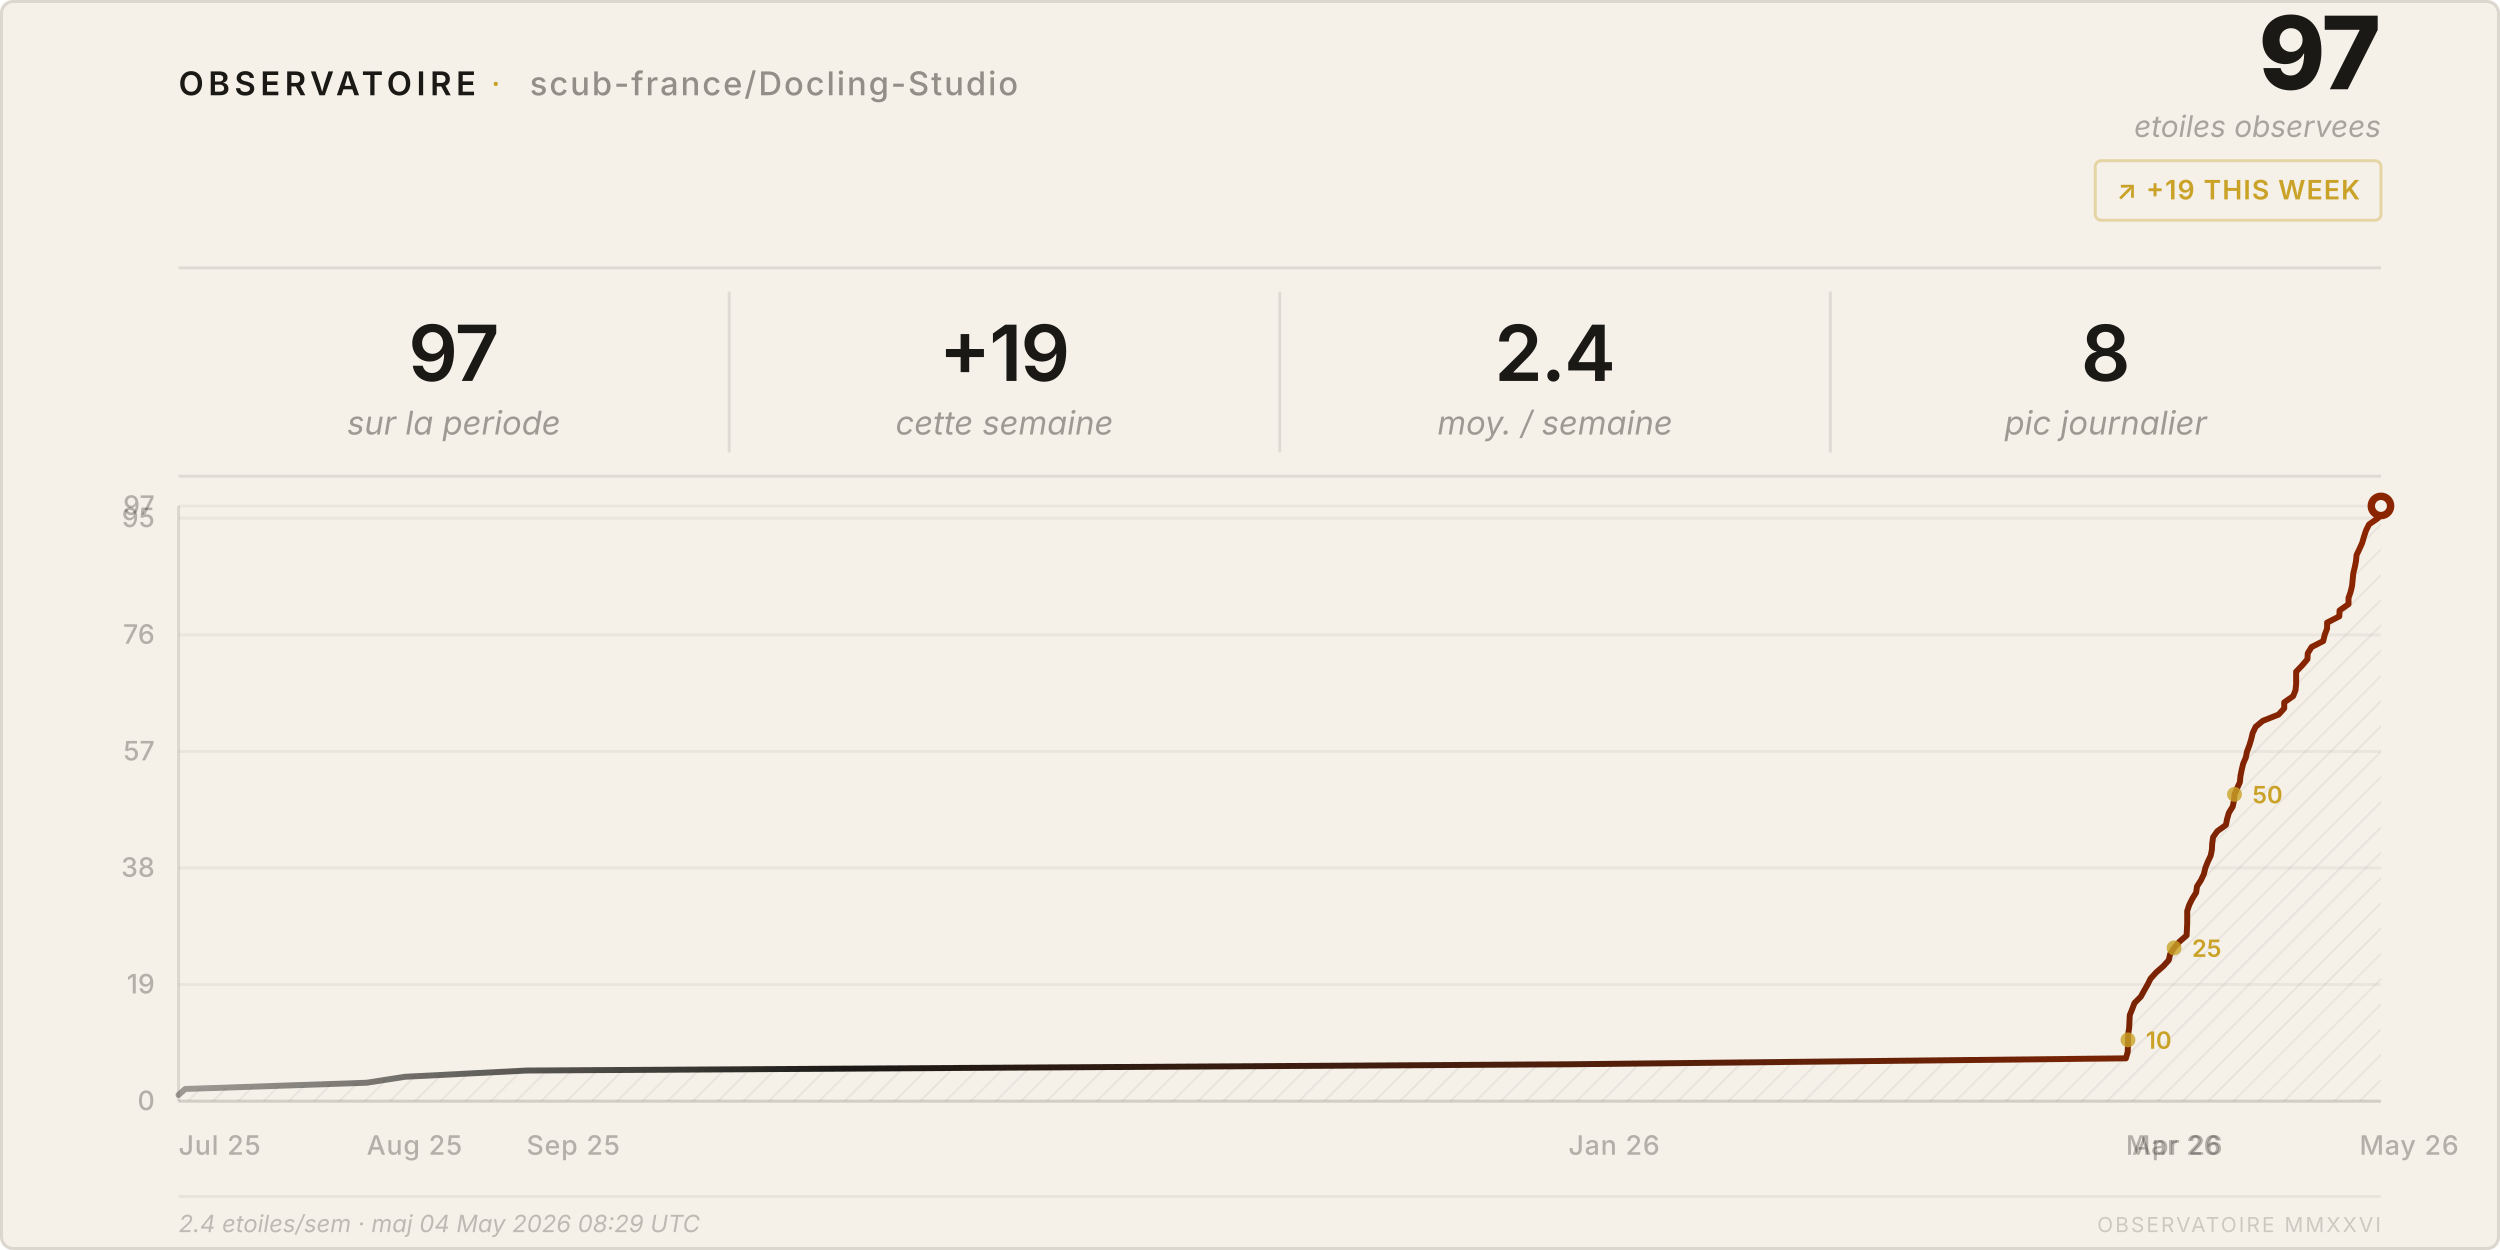
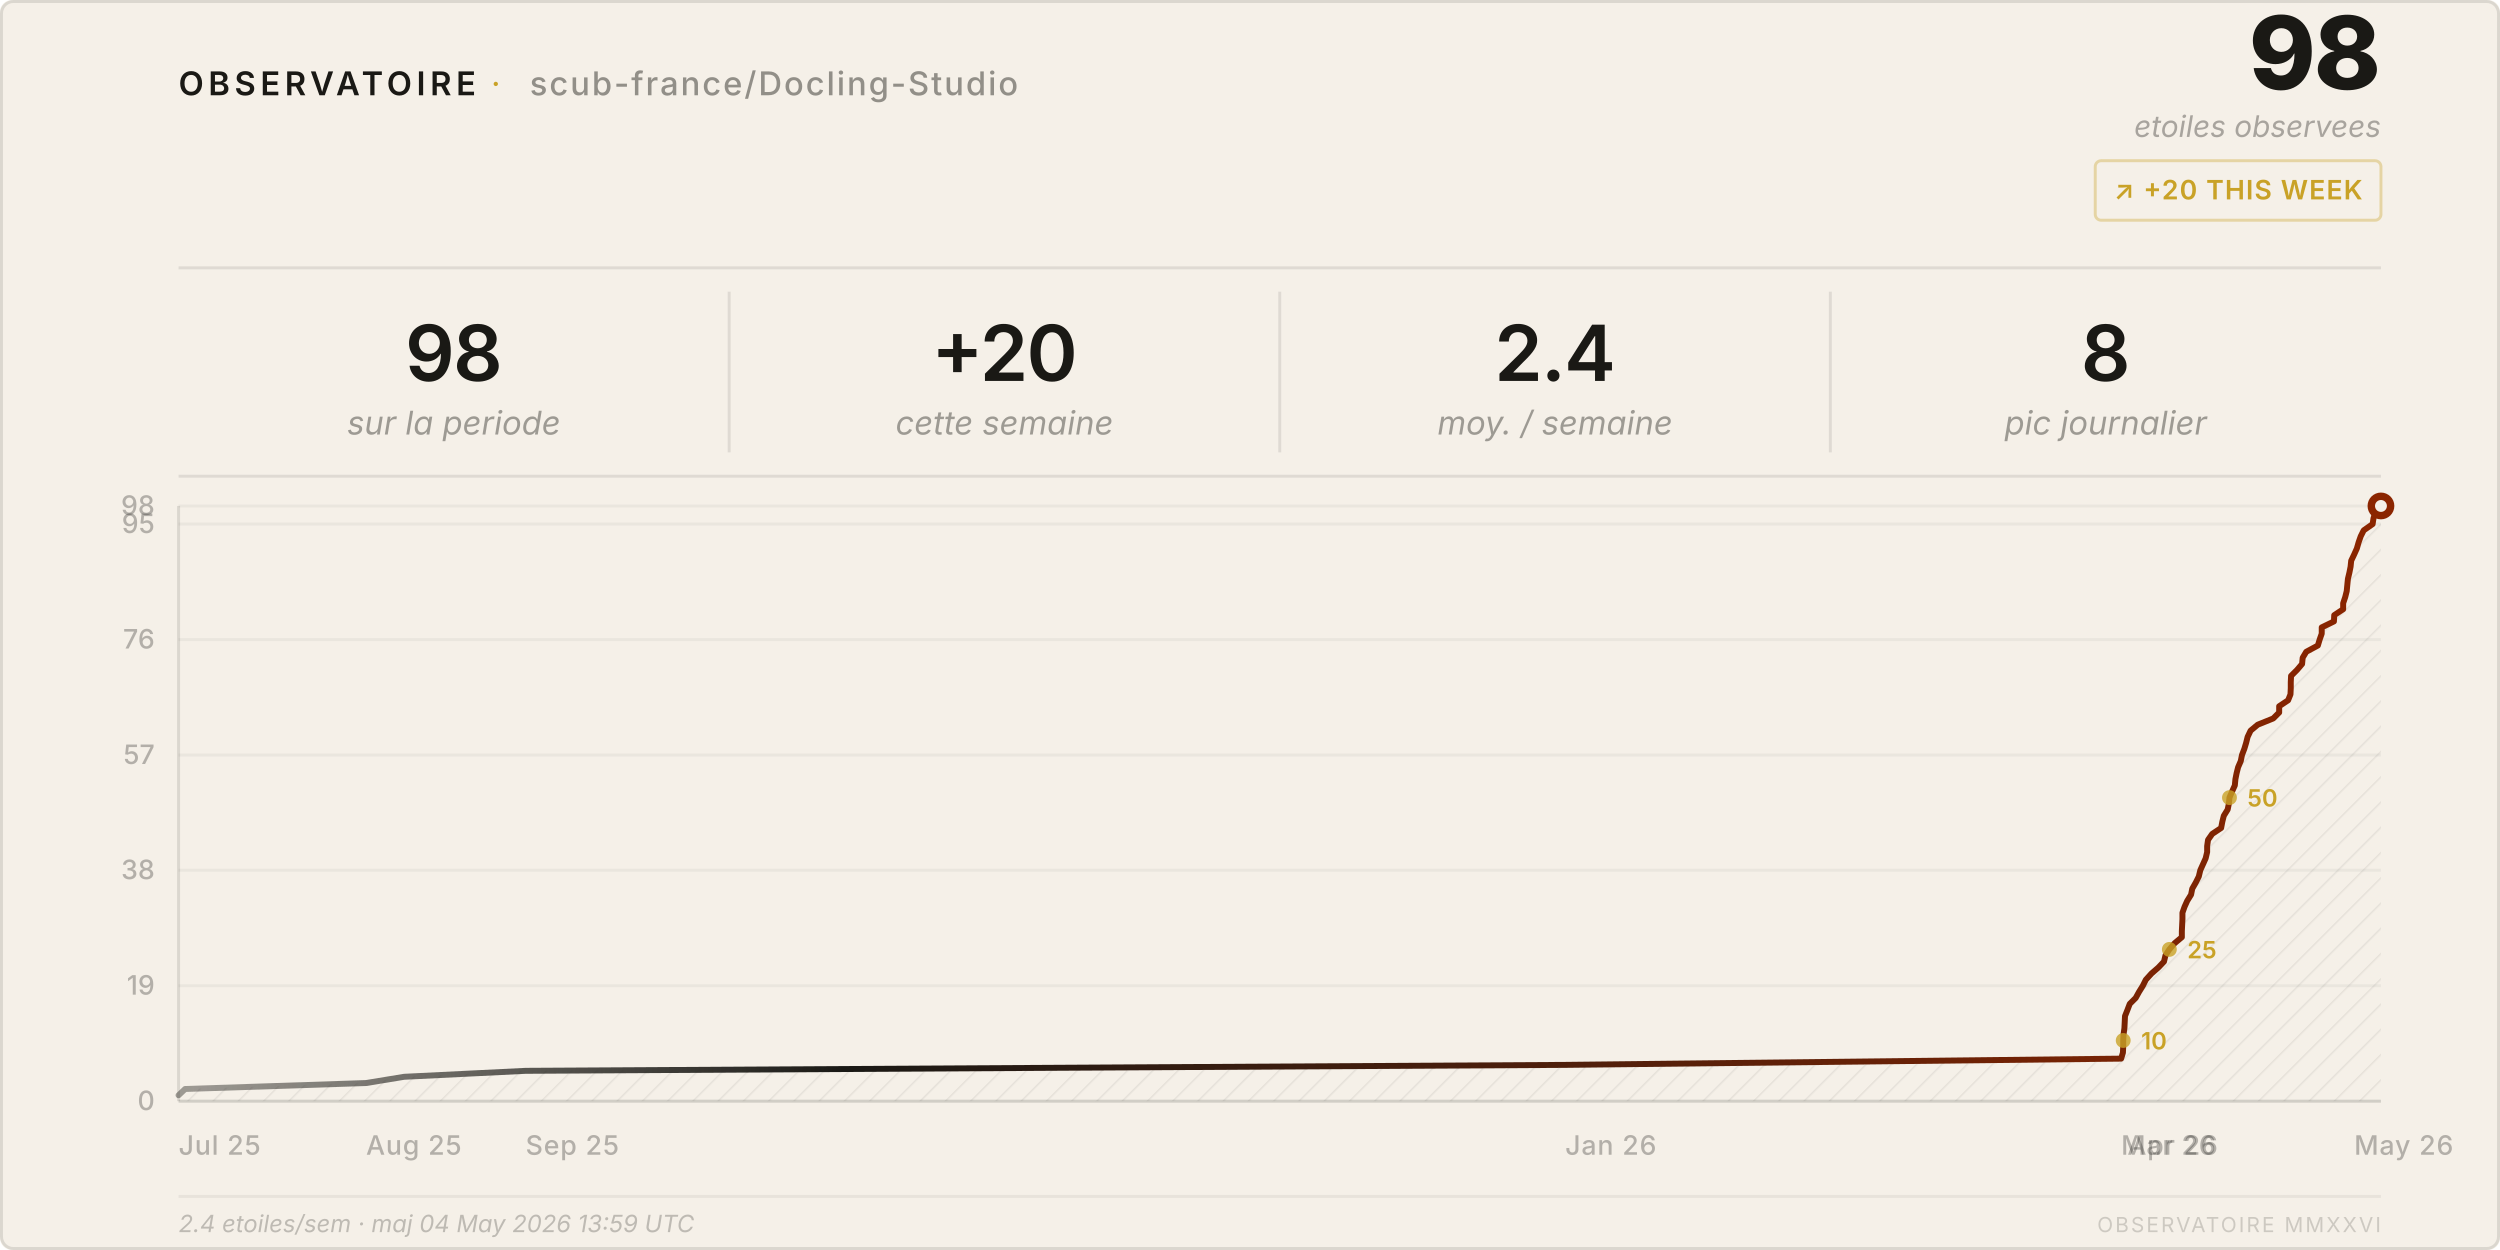
<svg xmlns="http://www.w3.org/2000/svg" viewBox="0 0 840 420" width="840" height="420">
  <style>
    text { font-family: system-ui, -apple-system, 'Segoe UI', sans-serif; }
  </style>
  <defs>
    <pattern id="h" patternUnits="userSpaceOnUse" width="6" height="6" patternTransform="rotate(45)">
      <line x1="0" y1="0" x2="0" y2="6" stroke="rgba(26,25,21,0.07)" stroke-width="1" />
    </pattern>
    <linearGradient id="lg" x1="0%" y1="0%" x2="100%" y2="0%">
      <stop offset="0%" stop-color="#1a1915" stop-opacity="0.4" />
      <stop offset="30%" stop-color="#1a1915" />
      <stop offset="100%" stop-color="#8b2500" />
    </linearGradient>
  </defs>
  <rect width="840" height="420" rx="4" fill="#f5f0e8" />
  <rect x=".5" y=".5" width="839" height="419" rx="4" fill="none" stroke="rgba(26,25,21,0.12)" />
  <text x="60" y="32" font-size="11" font-weight="600" letter-spacing="0.14em" fill="#1a1915">OBSERVATOIRE</text>
  <text x="165" y="32" font-size="11" fill="#c9a227" letter-spacing="0.08em">·</text>
  <text x="178" y="32" font-size="11" font-weight="500" letter-spacing="0.06em" fill="rgba(26,25,21,0.45)">scub-france/Docling-Studio</text>
-   <text x="800" y="30" font-size="34" font-weight="800" fill="#1a1915" text-anchor="end" letter-spacing="-0.02em">97</text>
+   <text x="800" y="30" font-size="34" font-weight="800" fill="#1a1915" text-anchor="end" letter-spacing="-0.02em">98</text>
  <text x="800" y="46" font-size="10" fill="rgba(26,25,21,0.35)" text-anchor="end" font-style="italic">etoiles observees</text>
  <rect x="704" y="54" width="96" height="20" rx="2" fill="none" stroke="rgba(201,162,39,0.35)" />
-   <text x="752" y="67" font-size="9" font-weight="600" fill="#c9a227" text-anchor="middle" letter-spacing="0.04em">↗ +19 THIS WEEK</text>
+   <text x="752" y="67" font-size="9" font-weight="600" fill="#c9a227" text-anchor="middle" letter-spacing="0.04em">↗ +20 THIS WEEK</text>
  <line x1="60" y1="90" x2="800" y2="90" stroke="rgba(26,25,21,0.1)" />
-   <text x="152.5" y="128" font-size="26" font-weight="600" fill="#1a1915" text-anchor="middle" letter-spacing="-0.02em">97</text>
+   <text x="152.5" y="128" font-size="26" font-weight="600" fill="#1a1915" text-anchor="middle" letter-spacing="-0.02em">98</text>
  <text x="152.5" y="146" font-size="11" fill="rgba(26,25,21,0.4)" text-anchor="middle" font-style="italic">sur la periode</text>
  <line x1="245.0" y1="98" x2="245.0" y2="152" stroke="rgba(26,25,21,0.1)" />
-   <text x="337.5" y="128" font-size="26" font-weight="600" fill="#1a1915" text-anchor="middle" letter-spacing="-0.02em">+19</text>
+   <text x="337.5" y="128" font-size="26" font-weight="600" fill="#1a1915" text-anchor="middle" letter-spacing="-0.02em">+20</text>
  <text x="337.5" y="146" font-size="11" fill="rgba(26,25,21,0.4)" text-anchor="middle" font-style="italic">cette semaine</text>
  <line x1="430.0" y1="98" x2="430.0" y2="152" stroke="rgba(26,25,21,0.1)" />
  <text x="522.5" y="128" font-size="26" font-weight="600" fill="#1a1915" text-anchor="middle" letter-spacing="-0.02em">2.4</text>
  <text x="522.5" y="146" font-size="11" fill="rgba(26,25,21,0.4)" text-anchor="middle" font-style="italic">moy. / semaine</text>
  <line x1="615.0" y1="98" x2="615.0" y2="152" stroke="rgba(26,25,21,0.1)" />
  <text x="707.5" y="128" font-size="26" font-weight="600" fill="#1a1915" text-anchor="middle" letter-spacing="-0.02em">8</text>
  <text x="707.5" y="146" font-size="11" fill="rgba(26,25,21,0.4)" text-anchor="middle" font-style="italic">pic journalier</text>
  <line x1="60" y1="160" x2="800" y2="160" stroke="rgba(26,25,21,0.1)" />
  <line x1="60" y1="370.0" x2="800" y2="370.0" stroke="rgba(26,25,21,0.05)" />
  <text x="52" y="373.0" font-size="9" fill="rgba(26,25,21,0.3)" text-anchor="end" font-weight="500">0</text>
-   <line x1="60" y1="330.8" x2="800" y2="330.8" stroke="rgba(26,25,21,0.05)" />
-   <text x="52" y="333.8" font-size="9" fill="rgba(26,25,21,0.3)" text-anchor="end" font-weight="500">19</text>
-   <line x1="60" y1="291.6" x2="800" y2="291.6" stroke="rgba(26,25,21,0.05)" />
-   <text x="52" y="294.6" font-size="9" fill="rgba(26,25,21,0.3)" text-anchor="end" font-weight="500">38</text>
-   <line x1="60" y1="252.5" x2="800" y2="252.5" stroke="rgba(26,25,21,0.05)" />
-   <text x="52" y="255.5" font-size="9" fill="rgba(26,25,21,0.3)" text-anchor="end" font-weight="500">57</text>
-   <line x1="60" y1="213.3" x2="800" y2="213.3" stroke="rgba(26,25,21,0.05)" />
-   <text x="52" y="216.3" font-size="9" fill="rgba(26,25,21,0.3)" text-anchor="end" font-weight="500">76</text>
-   <line x1="60" y1="174.1" x2="800" y2="174.1" stroke="rgba(26,25,21,0.05)" />
-   <text x="52" y="177.1" font-size="9" fill="rgba(26,25,21,0.3)" text-anchor="end" font-weight="500">95</text>
+   <line x1="60" y1="331.2" x2="800" y2="331.2" stroke="rgba(26,25,21,0.05)" />
+   <text x="52" y="334.2" font-size="9" fill="rgba(26,25,21,0.3)" text-anchor="end" font-weight="500">19</text>
+   <line x1="60" y1="292.4" x2="800" y2="292.4" stroke="rgba(26,25,21,0.05)" />
+   <text x="52" y="295.4" font-size="9" fill="rgba(26,25,21,0.3)" text-anchor="end" font-weight="500">38</text>
+   <line x1="60" y1="253.7" x2="800" y2="253.7" stroke="rgba(26,25,21,0.05)" />
+   <text x="52" y="256.7" font-size="9" fill="rgba(26,25,21,0.3)" text-anchor="end" font-weight="500">57</text>
+   <line x1="60" y1="214.9" x2="800" y2="214.9" stroke="rgba(26,25,21,0.05)" />
+   <text x="52" y="217.9" font-size="9" fill="rgba(26,25,21,0.3)" text-anchor="end" font-weight="500">76</text>
+   <line x1="60" y1="176.1" x2="800" y2="176.1" stroke="rgba(26,25,21,0.05)" />
+   <text x="52" y="179.1" font-size="9" fill="rgba(26,25,21,0.3)" text-anchor="end" font-weight="500">95</text>
  <line x1="60" y1="170.0" x2="800" y2="170.0" stroke="rgba(26,25,21,0.05)" />
-   <text x="52" y="173.0" font-size="9" fill="rgba(26,25,21,0.3)" text-anchor="end" font-weight="500">97</text>
+   <text x="52" y="173.0" font-size="9" fill="rgba(26,25,21,0.3)" text-anchor="end" font-weight="500">98</text>
  <text x="60.0" y="388" font-size="9" fill="rgba(26,25,21,0.3)" font-weight="500" letter-spacing="0.03em">Jul 25</text>
-   <text x="123.2" y="388" font-size="9" fill="rgba(26,25,21,0.3)" font-weight="500" letter-spacing="0.03em">Aug 25</text>
-   <text x="176.9" y="388" font-size="9" fill="rgba(26,25,21,0.3)" font-weight="500" letter-spacing="0.03em">Sep 25</text>
-   <text x="527.0" y="388" font-size="9" fill="rgba(26,25,21,0.3)" font-weight="500" letter-spacing="0.03em">Jan 26</text>
-   <text x="714.3" y="388" font-size="9" fill="rgba(26,25,21,0.3)" font-weight="500" letter-spacing="0.03em">Mar 26</text>
-   <text x="716.4" y="388" font-size="9" fill="rgba(26,25,21,0.3)" font-weight="500" letter-spacing="0.03em">Apr 26</text>
-   <text x="792.8" y="388" font-size="9" fill="rgba(26,25,21,0.3)" font-weight="500" letter-spacing="0.03em">May 26</text>
+   <text x="123.0" y="388" font-size="9" fill="rgba(26,25,21,0.3)" font-weight="500" letter-spacing="0.03em">Aug 25</text>
+   <text x="176.6" y="388" font-size="9" fill="rgba(26,25,21,0.3)" font-weight="500" letter-spacing="0.03em">Sep 25</text>
+   <text x="525.9" y="388" font-size="9" fill="rgba(26,25,21,0.3)" font-weight="500" letter-spacing="0.03em">Jan 26</text>
+   <text x="712.7" y="388" font-size="9" fill="rgba(26,25,21,0.3)" font-weight="500" letter-spacing="0.03em">Mar 26</text>
+   <text x="714.8" y="388" font-size="9" fill="rgba(26,25,21,0.3)" font-weight="500" letter-spacing="0.03em">Apr 26</text>
+   <text x="791.0" y="388" font-size="9" fill="rgba(26,25,21,0.3)" font-weight="500" letter-spacing="0.03em">May 26</text>
  <line x1="60" y1="170" x2="60" y2="370" stroke="rgba(26,25,21,0.12)" />
  <line x1="60" y1="370" x2="800" y2="370" stroke="rgba(26,25,21,0.12)" />
-   <path d="M 60.0,370 L 60.0,367.9 L 62.2,365.9 L 123.2,363.8 L 136.0,361.8 L 176.9,359.7 L 527.0,357.6 L 714.3,355.6 L 714.9,353.5 L 715.0,351.4 L 715.0,349.4 L 715.1,347.3 L 715.4,345.3 L 715.5,343.2 L 715.6,341.1 L 716.4,339.1 L 717.2,337.0 L 719.3,334.9 L 720.4,332.9 L 721.6,330.8 L 722.6,328.8 L 724.5,326.7 L 726.9,324.6 L 728.7,322.6 L 729.2,320.5 L 730.5,318.5 L 732.3,316.4 L 734.7,314.3 L 734.8,312.3 L 734.9,310.2 L 734.9,308.1 L 734.9,306.1 L 735.6,304.0 L 736.6,302.0 L 737.9,299.9 L 738.2,297.8 L 739.5,295.8 L 740.5,293.7 L 741.0,291.6 L 741.8,289.6 L 742.8,287.5 L 743.2,285.5 L 743.3,283.4 L 743.6,281.3 L 745.0,279.3 L 747.9,277.2 L 748.3,275.2 L 748.9,273.1 L 750.2,271.0 L 750.6,269.0 L 750.8,266.9 L 751.7,264.8 L 752.6,262.8 L 752.8,260.7 L 753.2,258.7 L 753.7,256.6 L 754.6,254.5 L 755.0,252.5 L 755.8,250.4 L 756.4,248.4 L 756.9,246.3 L 757.9,244.2 L 760.3,242.2 L 765.6,240.1 L 767.5,238.0 L 767.5,236.0 L 770.5,233.9 L 771.3,231.9 L 771.5,229.8 L 771.5,227.7 L 771.5,225.7 L 773.5,223.6 L 775.3,221.5 L 775.4,219.5 L 776.7,217.4 L 780.6,215.4 L 781.1,213.3 L 781.9,211.2 L 781.9,209.2 L 786.0,207.1 L 786.1,205.1 L 789.1,203.0 L 789.1,200.9 L 789.8,198.9 L 790.3,196.8 L 790.5,194.7 L 790.7,192.7 L 791.2,190.6 L 791.6,188.6 L 791.8,186.5 L 792.8,184.4 L 793.7,182.4 L 794.3,180.3 L 795.0,178.2 L 796.0,176.2 L 799.0,174.1 L 799.3,172.1 L 800.0,170.0 L 800.0,370 Z" fill="url(#h)" />
-   <polyline points="60.0,367.9 62.2,365.9 123.2,363.8 136.0,361.8 176.9,359.7 527.0,357.6 714.3,355.6 714.9,353.5 715.0,351.4 715.0,349.4 715.1,347.3 715.4,345.3 715.5,343.2 715.6,341.1 716.4,339.1 717.2,337.0 719.3,334.9 720.4,332.9 721.6,330.8 722.6,328.8 724.5,326.7 726.9,324.6 728.7,322.6 729.2,320.5 730.5,318.5 732.3,316.4 734.7,314.3 734.8,312.3 734.9,310.2 734.9,308.1 734.9,306.1 735.6,304.0 736.6,302.0 737.9,299.9 738.2,297.8 739.5,295.8 740.5,293.7 741.0,291.6 741.8,289.6 742.8,287.5 743.2,285.5 743.3,283.4 743.6,281.3 745.0,279.3 747.9,277.2 748.3,275.2 748.9,273.1 750.2,271.0 750.6,269.0 750.8,266.9 751.7,264.8 752.6,262.8 752.8,260.7 753.2,258.7 753.7,256.6 754.6,254.5 755.0,252.5 755.8,250.4 756.4,248.4 756.9,246.3 757.9,244.2 760.3,242.2 765.6,240.1 767.5,238.0 767.5,236.0 770.5,233.9 771.3,231.9 771.5,229.8 771.5,227.7 771.5,225.7 773.5,223.6 775.3,221.5 775.4,219.5 776.7,217.4 780.6,215.4 781.1,213.3 781.9,211.2 781.9,209.2 786.0,207.1 786.1,205.1 789.1,203.0 789.1,200.9 789.8,198.9 790.3,196.8 790.5,194.7 790.7,192.7 791.2,190.6 791.6,188.6 791.8,186.5 792.8,184.4 793.7,182.4 794.3,180.3 795.0,178.2 796.0,176.2 799.0,174.1 799.3,172.1 800.0,170.0" fill="none" stroke="url(#lg)" stroke-width="2" stroke-linejoin="round" stroke-linecap="round" />
+   <path d="M 60.0,370 L 60.0,368.0 L 62.2,365.9 L 123.0,363.9 L 135.8,361.8 L 176.6,359.8 L 525.9,357.8 L 712.7,355.7 L 713.3,353.7 L 713.4,351.6 L 713.4,349.6 L 713.5,347.6 L 713.8,345.5 L 713.9,343.5 L 714.0,341.4 L 714.8,339.4 L 715.6,337.3 L 717.6,335.3 L 718.7,333.3 L 720.0,331.2 L 721.0,329.2 L 722.9,327.1 L 725.2,325.1 L 727.1,323.1 L 727.6,321.0 L 728.9,319.0 L 730.7,316.9 L 733.1,314.9 L 733.1,312.9 L 733.2,310.8 L 733.3,308.8 L 733.3,306.7 L 734.0,304.7 L 734.9,302.7 L 736.2,300.6 L 736.6,298.6 L 737.8,296.5 L 738.8,294.5 L 739.3,292.4 L 740.2,290.4 L 741.1,288.4 L 741.6,286.3 L 741.6,284.3 L 741.9,282.2 L 743.3,280.2 L 746.3,278.2 L 746.7,276.1 L 747.2,274.1 L 748.5,272.0 L 748.9,270.0 L 749.1,268.0 L 750.0,265.9 L 750.9,263.9 L 751.1,261.8 L 751.5,259.8 L 752.0,257.8 L 752.9,255.7 L 753.3,253.7 L 754.1,251.6 L 754.7,249.6 L 755.2,247.6 L 756.2,245.5 L 758.6,243.5 L 763.8,241.4 L 765.8,239.4 L 765.8,237.3 L 768.8,235.3 L 769.6,233.3 L 769.7,231.2 L 769.7,229.2 L 769.8,227.1 L 771.8,225.1 L 773.5,223.1 L 773.7,221.0 L 774.9,219.0 L 778.8,216.9 L 779.4,214.9 L 780.1,212.9 L 780.1,210.8 L 784.2,208.8 L 784.3,206.7 L 787.3,204.7 L 787.3,202.7 L 788.0,200.6 L 788.5,198.6 L 788.7,196.5 L 788.9,194.5 L 789.4,192.4 L 789.8,190.4 L 790.0,188.4 L 791.0,186.3 L 791.9,184.3 L 792.5,182.2 L 793.2,180.2 L 794.2,178.2 L 797.2,176.1 L 797.5,174.1 L 798.2,172.0 L 800.0,170.0 L 800.0,370 Z" fill="url(#h)" />
+   <polyline points="60.0,368.0 62.2,365.9 123.0,363.9 135.8,361.8 176.6,359.8 525.9,357.8 712.7,355.7 713.3,353.7 713.4,351.6 713.4,349.6 713.5,347.6 713.8,345.5 713.9,343.5 714.0,341.4 714.8,339.4 715.6,337.3 717.6,335.3 718.7,333.3 720.0,331.2 721.0,329.2 722.9,327.1 725.2,325.1 727.1,323.1 727.6,321.0 728.9,319.0 730.7,316.9 733.1,314.9 733.1,312.9 733.2,310.8 733.3,308.8 733.3,306.7 734.0,304.7 734.9,302.7 736.2,300.6 736.6,298.6 737.8,296.5 738.8,294.5 739.3,292.4 740.2,290.4 741.1,288.4 741.6,286.3 741.6,284.3 741.9,282.2 743.3,280.2 746.3,278.2 746.7,276.1 747.2,274.1 748.5,272.0 748.9,270.0 749.1,268.0 750.0,265.9 750.9,263.9 751.1,261.8 751.5,259.8 752.0,257.8 752.9,255.7 753.3,253.7 754.1,251.6 754.7,249.6 755.2,247.6 756.2,245.5 758.6,243.5 763.8,241.4 765.8,239.4 765.8,237.3 768.8,235.3 769.6,233.3 769.7,231.2 769.7,229.2 769.8,227.1 771.8,225.1 773.5,223.1 773.7,221.0 774.9,219.0 778.8,216.9 779.4,214.9 780.1,212.9 780.1,210.8 784.2,208.8 784.3,206.7 787.3,204.7 787.3,202.7 788.0,200.6 788.5,198.6 788.7,196.5 788.9,194.5 789.4,192.4 789.8,190.4 790.0,188.4 791.0,186.3 791.9,184.3 792.5,182.2 793.2,180.2 794.2,178.2 797.2,176.1 797.5,174.1 798.2,172.0 800.0,170.0" fill="none" stroke="url(#lg)" stroke-width="2" stroke-linejoin="round" stroke-linecap="round" />
  <circle cx="800.0" cy="170.0" r="4.5" fill="#8b2500" />
  <circle cx="800.0" cy="170.0" r="2" fill="#f5f0e8" />
-   <circle cx="715.0" cy="349.4" r="2.5" fill="#c9a227" opacity="0.8" />
-   <text x="721.0" y="352.4" font-size="8" fill="#c9a227" font-weight="600">10</text>
-   <circle cx="730.5" cy="318.5" r="2.5" fill="#c9a227" opacity="0.8" />
-   <text x="736.5" y="321.5" font-size="8" fill="#c9a227" font-weight="600">25</text>
-   <circle cx="750.8" cy="266.9" r="2.5" fill="#c9a227" opacity="0.8" />
-   <text x="756.8" y="269.9" font-size="8" fill="#c9a227" font-weight="600">50</text>
+   <circle cx="713.4" cy="349.6" r="2.5" fill="#c9a227" opacity="0.8" />
+   <text x="719.4" y="352.6" font-size="8" fill="#c9a227" font-weight="600">10</text>
+   <circle cx="728.9" cy="319.0" r="2.5" fill="#c9a227" opacity="0.8" />
+   <text x="734.9" y="322.0" font-size="8" fill="#c9a227" font-weight="600">25</text>
+   <circle cx="749.1" cy="268.0" r="2.5" fill="#c9a227" opacity="0.8" />
+   <text x="755.1" y="271.0" font-size="8" fill="#c9a227" font-weight="600">50</text>
  <line x1="60" y1="402" x2="800" y2="402" stroke="rgba(26,25,21,0.06)" />
-   <text x="60" y="414" font-size="8" fill="rgba(26,25,21,0.25)" font-style="italic">2.4 etoiles/sem · maj 04 May 2026 08:29 UTC</text>
+   <text x="60" y="414" font-size="8" fill="rgba(26,25,21,0.25)" font-style="italic">2.4 etoiles/sem · maj 04 May 2026 13:59 UTC</text>
  <text x="800" y="414" font-size="7" fill="rgba(26,25,21,0.18)" text-anchor="end" letter-spacing="0.1em">OBSERVATOIRE MMXXVI</text>
</svg>
